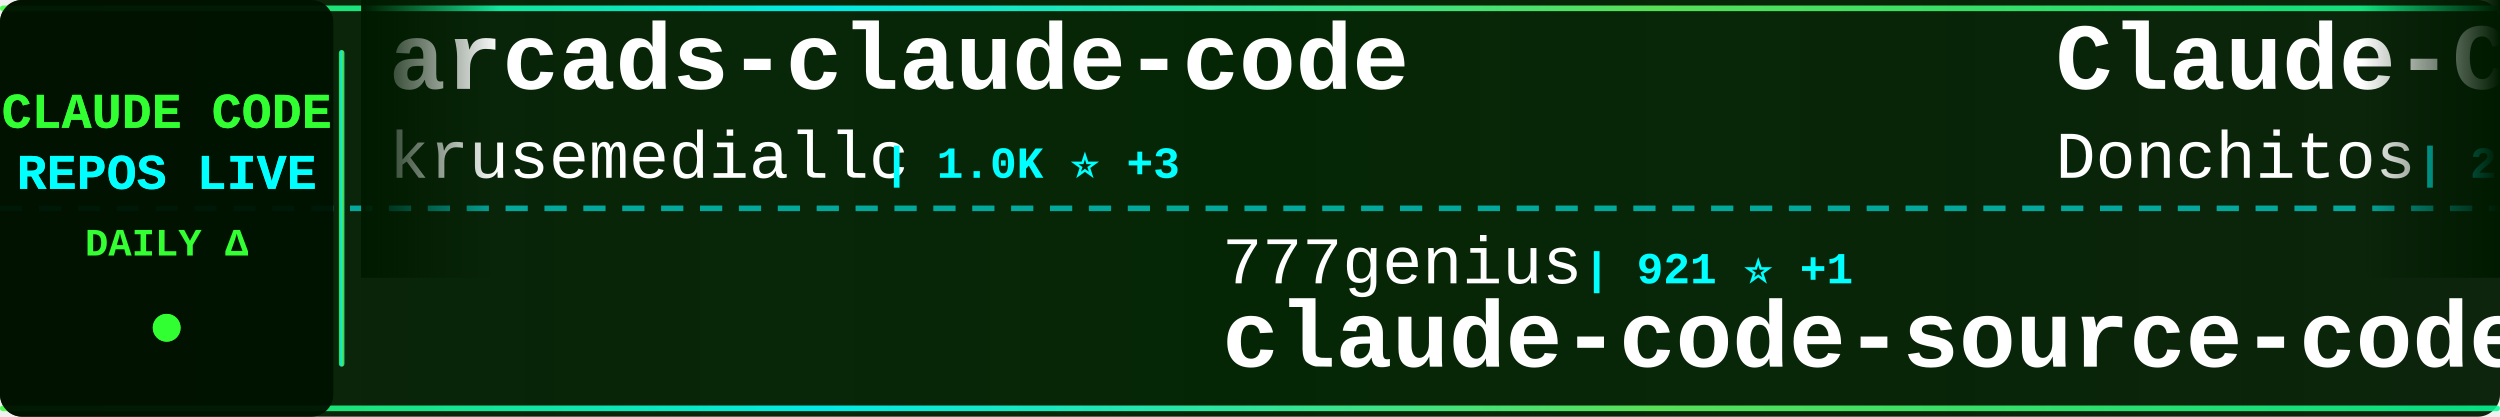
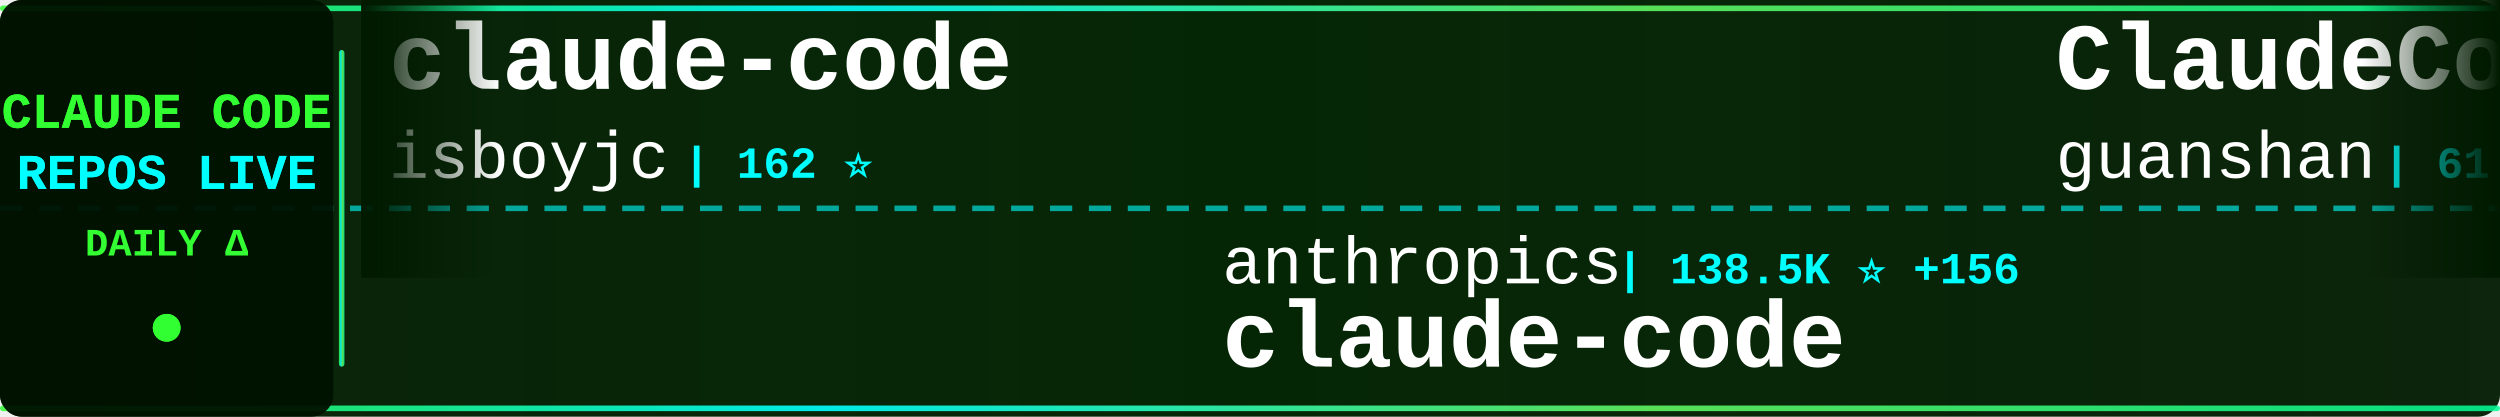
<svg xmlns="http://www.w3.org/2000/svg" width="900" height="150">
  <defs>
    <linearGradient id="tickerBg" x1="0%" y1="0%" x2="100%" y2="0%">
      <stop offset="0%" style="stop-color:#001a00;stop-opacity:0.95" />
      <stop offset="50%" style="stop-color:#002200;stop-opacity:0.98" />
      <stop offset="100%" style="stop-color:#001a00;stop-opacity:0.95" />
    </linearGradient>
    <linearGradient id="borderGrad" x1="0%" y1="0%" x2="100%" y2="0%">
      <stop offset="0%" style="stop-color:#33ff33;stop-opacity:0.85">
        <animate attributeName="stop-opacity" values="0.85;1;0.85" dur="2s" repeatCount="indefinite" />
      </stop>
      <stop offset="33%" style="stop-color:#00ffff;stop-opacity:0.9">
        <animate attributeName="stop-opacity" values="0.9;1;0.9" dur="2.2s" repeatCount="indefinite" />
      </stop>
      <stop offset="66%" style="stop-color:#66ff66;stop-opacity:0.85">
        <animate attributeName="stop-opacity" values="0.85;1;0.85" dur="1.8s" repeatCount="indefinite" />
      </stop>
      <stop offset="100%" style="stop-color:#00ff99;stop-opacity:0.85">
        <animate attributeName="stop-opacity" values="0.85;1;0.85" dur="2s" repeatCount="indefinite" />
      </stop>
    </linearGradient>
    <filter id="textGlow">
      <feGaussianBlur stdDeviation="0.1" result="coloredBlur" />
      <feMerge>
        <feMergeNode in="coloredBlur" />
        <feMergeNode in="SourceGraphic" />
      </feMerge>
    </filter>
    <filter id="metricGlow">
      <feGaussianBlur stdDeviation="0.2" result="coloredBlur" />
      <feMerge>
        <feMergeNode in="coloredBlur" />
        <feMergeNode in="SourceGraphic" />
      </feMerge>
    </filter>
    <linearGradient id="leftFade" x1="0%" y1="0%" x2="100%" y2="0%">
      <stop offset="0%" style="stop-color:#001a00;stop-opacity:1" />
      <stop offset="100%" style="stop-color:#001a00;stop-opacity:0" />
    </linearGradient>
    <linearGradient id="rightFade" x1="0%" y1="0%" x2="100%" y2="0%">
      <stop offset="0%" style="stop-color:#001a00;stop-opacity:0" />
      <stop offset="100%" style="stop-color:#001a00;stop-opacity:1" />
    </linearGradient>
  </defs>
  <rect width="900" height="150" fill="url(#tickerBg)" rx="8" />
  <rect x="0" y="2" width="900" height="2" fill="url(#borderGrad)" rx="1" />
  <rect x="0" y="146" width="900" height="2" fill="url(#borderGrad)" rx="1" />
  <line x1="0" y1="75" x2="900" y2="75" stroke="#00ffff" stroke-width="2" stroke-dasharray="8 6" opacity="0.6" />
  <rect x="0" y="0" width="120" height="150" fill="#001100" opacity="0.95" rx="8" />
  <text x="60" y="46" font-family="'Courier New', monospace" font-size="18" font-weight="bold" fill="#33ff33" text-anchor="middle" filter="url(#textGlow)">
    CLAUDE CODE
  </text>
  <text x="60" y="68" font-family="'Courier New', monospace" font-size="18" font-weight="bold" fill="#00ffff" text-anchor="middle" filter="url(#textGlow)">
    REPOS LIVE
  </text>
  <text x="60" y="92" font-family="'Courier New', monospace" font-size="14" font-weight="bold" fill="#33ff33" text-anchor="middle">
    DAILY Δ
  </text>
  <circle cx="60" cy="118" r="5" fill="#33ff33" filter="url(#metricGlow)">
    <animate attributeName="r" values="4;6;4" dur="1.5s" repeatCount="indefinite" />
    <animate attributeName="opacity" values="0.6;1;0.6" dur="1.5s" repeatCount="indefinite" />
  </circle>
  <rect x="122" y="18" width="2" height="114" fill="url(#borderGrad)" rx="1" />
  <clipPath id="tickerClip">
    <rect x="130" y="0" width="770" height="150" />
  </clipPath>
  <g clip-path="url(#tickerClip)">
    <g id="tickerItems">
      <animateTransform attributeName="transform" attributeType="XML" type="translate" from="0 0" to="-3000 0" dur="54s" repeatCount="indefinite" />
      <g transform="translate(0, 0)">
-         <text x="140" y="32" font-family="'Courier New', monospace" font-size="34" font-weight="bold" fill="#ffffff">arcads-claude-code</text>
-         <text x="140" y="64" font-family="'Courier New', monospace" font-size="24" font-weight="normal" fill="#ffffff" opacity="1.0">krusemediallc</text>
-         <text x="318" y="64" font-family="'Courier New', monospace" font-size="16" font-weight="bold" fill="#00ffff"> | 1.0K ⭐ +3</text>
+         <text x="140" y="32" font-family="'Courier New', monospace" font-size="34" font-weight="bold" fill="#ffffff">claude-code</text>
+         <text x="140" y="64" font-family="'Courier New', monospace" font-size="24" font-weight="normal" fill="#ffffff" opacity="1.0">isboyjc</text>
+         <text x="246" y="64" font-family="'Courier New', monospace" font-size="16" font-weight="bold" fill="#00ffff"> | 162 ⭐</text>
      </g>
      <g transform="translate(300, 0)">
-         <text x="140" y="102" font-family="'Courier New', monospace" font-size="24" font-weight="normal" fill="#ffffff" opacity="1.0">777genius</text>
-         <text x="270" y="102" font-family="'Courier New', monospace" font-size="16" font-weight="bold" fill="#00ffff"> | 921 ⭐ +1</text>
-         <text x="140" y="132" font-family="'Courier New', monospace" font-size="34" font-weight="bold" fill="#ffffff">claude-code-source-code</text>
+         <text x="140" y="102" font-family="'Courier New', monospace" font-size="24" font-weight="normal" fill="#ffffff" opacity="1.0">anthropics</text>
+         <text x="282" y="102" font-family="'Courier New', monospace" font-size="16" font-weight="bold" fill="#00ffff"> | 138.5K ⭐ +156</text>
+         <text x="140" y="132" font-family="'Courier New', monospace" font-size="34" font-weight="bold" fill="#ffffff">claude-code</text>
      </g>
      <g transform="translate(600, 0)">
-         <text x="140" y="32" font-family="'Courier New', monospace" font-size="34" font-weight="bold" fill="#ffffff">Claude-Code-Game-Studios</text>
-         <text x="140" y="64" font-family="'Courier New', monospace" font-size="24" font-weight="normal" fill="#ffffff" opacity="1.0">Donchitos</text>
-         <text x="270" y="64" font-family="'Courier New', monospace" font-size="16" font-weight="bold" fill="#00ffff"> | 23.2K ⭐ +43</text>
+         <text x="140" y="32" font-family="'Courier New', monospace" font-size="34" font-weight="bold" fill="#ffffff">ClaudeCode</text>
+         <text x="140" y="64" font-family="'Courier New', monospace" font-size="24" font-weight="normal" fill="#ffffff" opacity="1.0">guanshan</text>
+         <text x="258" y="64" font-family="'Courier New', monospace" font-size="16" font-weight="bold" fill="#00ffff"> | 61 ⭐</text>
      </g>
      <g transform="translate(900, 0)">
-         <text x="140" y="102" font-family="'Courier New', monospace" font-size="24" font-weight="normal" fill="#ffffff" opacity="1.0">davila7</text>
-         <text x="246" y="102" font-family="'Courier New', monospace" font-size="16" font-weight="bold" fill="#00ffff"> | 29.8K ⭐ +51</text>
-         <text x="140" y="132" font-family="'Courier New', monospace" font-size="34" font-weight="bold" fill="#ffffff">claude-code-templates</text>
+         <text x="140" y="102" font-family="'Courier New', monospace" font-size="24" font-weight="normal" fill="#ffffff" opacity="1.0">pengchengneo</text>
+         <text x="306" y="102" font-family="'Courier New', monospace" font-size="16" font-weight="bold" fill="#00ffff"> | 1.7K ⭐ +2</text>
+         <text x="140" y="132" font-family="'Courier New', monospace" font-size="34" font-weight="bold" fill="#ffffff">Claude-Code</text>
      </g>
      <g transform="translate(1200, 0)">
-         <text x="140" y="32" font-family="'Courier New', monospace" font-size="34" font-weight="bold" fill="#ffffff">claude-code-tips</text>
-         <text x="140" y="64" font-family="'Courier New', monospace" font-size="24" font-weight="normal" fill="#ffffff" opacity="1.0">ykdojo</text>
-         <text x="234" y="64" font-family="'Courier New', monospace" font-size="16" font-weight="bold" fill="#00ffff"> | 9.4K ⭐ +14</text>
+         <text x="140" y="32" font-family="'Courier New', monospace" font-size="34" font-weight="bold" fill="#ffffff">claude-code</text>
+         <text x="140" y="64" font-family="'Courier New', monospace" font-size="24" font-weight="normal" fill="#ffffff" opacity="1.0">freestylefly</text>
+         <text x="306" y="64" font-family="'Courier New', monospace" font-size="16" font-weight="bold" fill="#00ffff"> | 128 ⭐</text>
      </g>
      <g transform="translate(1500, 0)">
-         <text x="140" y="102" font-family="'Courier New', monospace" font-size="24" font-weight="normal" fill="#ffffff" opacity="1.0">Yuyz0112</text>
-         <text x="258" y="102" font-family="'Courier New', monospace" font-size="16" font-weight="bold" fill="#00ffff"> | 2.4K ⭐</text>
-         <text x="140" y="132" font-family="'Courier New', monospace" font-size="34" font-weight="bold" fill="#ffffff">claude-code-reverse</text>
+         <text x="140" y="102" font-family="'Courier New', monospace" font-size="24" font-weight="normal" fill="#ffffff" opacity="1.0">musistudio</text>
+         <text x="282" y="102" font-family="'Courier New', monospace" font-size="16" font-weight="bold" fill="#00ffff"> | 36.0K ⭐ +62</text>
+         <text x="140" y="132" font-family="'Courier New', monospace" font-size="34" font-weight="bold" fill="#ffffff">claude-code-router</text>
      </g>
      <g transform="translate(1800, 0)">
-         <text x="140" y="32" font-family="'Courier New', monospace" font-size="34" font-weight="bold" fill="#ffffff">Claude-code</text>
-         <text x="140" y="64" font-family="'Courier New', monospace" font-size="24" font-weight="normal" fill="#ffffff" opacity="1.0">zstmfhy</text>
-         <text x="246" y="64" font-family="'Courier New', monospace" font-size="16" font-weight="bold" fill="#00ffff"> | 190 ⭐</text>
+         <text x="140" y="32" font-family="'Courier New', monospace" font-size="34" font-weight="bold" fill="#ffffff">claude-code-cli</text>
+         <text x="140" y="64" font-family="'Courier New', monospace" font-size="24" font-weight="normal" fill="#ffffff" opacity="1.0">huangserva</text>
+         <text x="282" y="64" font-family="'Courier New', monospace" font-size="16" font-weight="bold" fill="#00ffff"> | 622 ⭐</text>
      </g>
      <g transform="translate(2100, 0)">
-         <text x="140" y="102" font-family="'Courier New', monospace" font-size="24" font-weight="normal" fill="#ffffff" opacity="1.0">xorespesp</text>
-         <text x="270" y="102" font-family="'Courier New', monospace" font-size="16" font-weight="bold" fill="#00ffff"> | 231 ⭐ +1</text>
+         <text x="140" y="102" font-family="'Courier New', monospace" font-size="24" font-weight="normal" fill="#ffffff" opacity="1.0">OneRedOak</text>
+         <text x="270" y="102" font-family="'Courier New', monospace" font-size="16" font-weight="bold" fill="#00ffff"> | 3.9K ⭐</text>
+         <text x="140" y="132" font-family="'Courier New', monospace" font-size="34" font-weight="bold" fill="#ffffff">claude-code-workflows</text>
+       </g>
+       <g transform="translate(2400, 0)">
+         <text x="140" y="32" font-family="'Courier New', monospace" font-size="34" font-weight="bold" fill="#ffffff">claude-code-source-code-...</text>
+         <text x="140" y="64" font-family="'Courier New', monospace" font-size="24" font-weight="normal" fill="#ffffff" opacity="1.0">ghuntley</text>
+         <text x="258" y="64" font-family="'Courier New', monospace" font-size="16" font-weight="bold" fill="#00ffff"> | 986 ⭐</text>
+       </g>
+       <g transform="translate(2700, 0)">
+         <text x="140" y="102" font-family="'Courier New', monospace" font-size="24" font-weight="normal" fill="#ffffff" opacity="1.0">rohitg00</text>
+         <text x="258" y="102" font-family="'Courier New', monospace" font-size="16" font-weight="bold" fill="#00ffff"> | 2.4K ⭐ +2</text>
+         <text x="140" y="132" font-family="'Courier New', monospace" font-size="34" font-weight="bold" fill="#ffffff">awesome-claude-code-tool...</text>
+       </g>
+       <g transform="translate(3000, 0)">
+         <text x="140" y="32" font-family="'Courier New', monospace" font-size="34" font-weight="bold" fill="#ffffff">claude-code</text>
+         <text x="140" y="64" font-family="'Courier New', monospace" font-size="24" font-weight="normal" fill="#ffffff" opacity="1.0">isboyjc</text>
+         <text x="246" y="64" font-family="'Courier New', monospace" font-size="16" font-weight="bold" fill="#00ffff"> | 162 ⭐</text>
+       </g>
+       <g transform="translate(3300, 0)">
+         <text x="140" y="102" font-family="'Courier New', monospace" font-size="24" font-weight="normal" fill="#ffffff" opacity="1.0">anthropics</text>
+         <text x="282" y="102" font-family="'Courier New', monospace" font-size="16" font-weight="bold" fill="#00ffff"> | 138.5K ⭐ +156</text>
        <text x="140" y="132" font-family="'Courier New', monospace" font-size="34" font-weight="bold" fill="#ffffff">claude-code</text>
      </g>
-       <g transform="translate(2400, 0)">
-         <text x="140" y="32" font-family="'Courier New', monospace" font-size="34" font-weight="bold" fill="#ffffff">claude-code</text>
-         <text x="140" y="64" font-family="'Courier New', monospace" font-size="24" font-weight="normal" fill="#ffffff" opacity="1.0">anthropics</text>
-         <text x="282" y="64" font-family="'Courier New', monospace" font-size="16" font-weight="bold" fill="#00ffff"> | 138.5K ⭐ +163</text>
-       </g>
-       <g transform="translate(2700, 0)">
-         <text x="140" y="102" font-family="'Courier New', monospace" font-size="24" font-weight="normal" fill="#ffffff" opacity="1.0">wanshuiyin</text>
-         <text x="282" y="102" font-family="'Courier New', monospace" font-size="16" font-weight="bold" fill="#00ffff"> | 13.6K ⭐ +44</text>
-         <text x="140" y="132" font-family="'Courier New', monospace" font-size="34" font-weight="bold" fill="#ffffff">Auto-claude-code-researc...</text>
-       </g>
-       <g transform="translate(3000, 0)">
-         <text x="140" y="32" font-family="'Courier New', monospace" font-size="34" font-weight="bold" fill="#ffffff">arcads-claude-code</text>
-         <text x="140" y="64" font-family="'Courier New', monospace" font-size="24" font-weight="normal" fill="#ffffff" opacity="1.0">krusemediallc</text>
-         <text x="318" y="64" font-family="'Courier New', monospace" font-size="16" font-weight="bold" fill="#00ffff"> | 1.0K ⭐ +3</text>
-       </g>
-       <g transform="translate(3300, 0)">
-         <text x="140" y="102" font-family="'Courier New', monospace" font-size="24" font-weight="normal" fill="#ffffff" opacity="1.0">777genius</text>
-         <text x="270" y="102" font-family="'Courier New', monospace" font-size="16" font-weight="bold" fill="#00ffff"> | 921 ⭐ +1</text>
-         <text x="140" y="132" font-family="'Courier New', monospace" font-size="34" font-weight="bold" fill="#ffffff">claude-code-source-code</text>
-       </g>
      <g transform="translate(3600, 0)">
-         <text x="140" y="32" font-family="'Courier New', monospace" font-size="34" font-weight="bold" fill="#ffffff">Claude-Code-Game-Studios</text>
-         <text x="140" y="64" font-family="'Courier New', monospace" font-size="24" font-weight="normal" fill="#ffffff" opacity="1.0">Donchitos</text>
-         <text x="270" y="64" font-family="'Courier New', monospace" font-size="16" font-weight="bold" fill="#00ffff"> | 23.2K ⭐ +43</text>
+         <text x="140" y="32" font-family="'Courier New', monospace" font-size="34" font-weight="bold" fill="#ffffff">ClaudeCode</text>
+         <text x="140" y="64" font-family="'Courier New', monospace" font-size="24" font-weight="normal" fill="#ffffff" opacity="1.0">guanshan</text>
+         <text x="258" y="64" font-family="'Courier New', monospace" font-size="16" font-weight="bold" fill="#00ffff"> | 61 ⭐</text>
      </g>
      <g transform="translate(3900, 0)">
-         <text x="140" y="102" font-family="'Courier New', monospace" font-size="24" font-weight="normal" fill="#ffffff" opacity="1.0">davila7</text>
-         <text x="246" y="102" font-family="'Courier New', monospace" font-size="16" font-weight="bold" fill="#00ffff"> | 29.8K ⭐ +51</text>
-         <text x="140" y="132" font-family="'Courier New', monospace" font-size="34" font-weight="bold" fill="#ffffff">claude-code-templates</text>
+         <text x="140" y="102" font-family="'Courier New', monospace" font-size="24" font-weight="normal" fill="#ffffff" opacity="1.0">pengchengneo</text>
+         <text x="306" y="102" font-family="'Courier New', monospace" font-size="16" font-weight="bold" fill="#00ffff"> | 1.7K ⭐ +2</text>
+         <text x="140" y="132" font-family="'Courier New', monospace" font-size="34" font-weight="bold" fill="#ffffff">Claude-Code</text>
      </g>
    </g>
  </g>
  <rect x="130" y="0" width="50" height="100" fill="url(#leftFade)" />
  <rect x="850" y="0" width="50" height="100" fill="url(#rightFade)" />
</svg>
